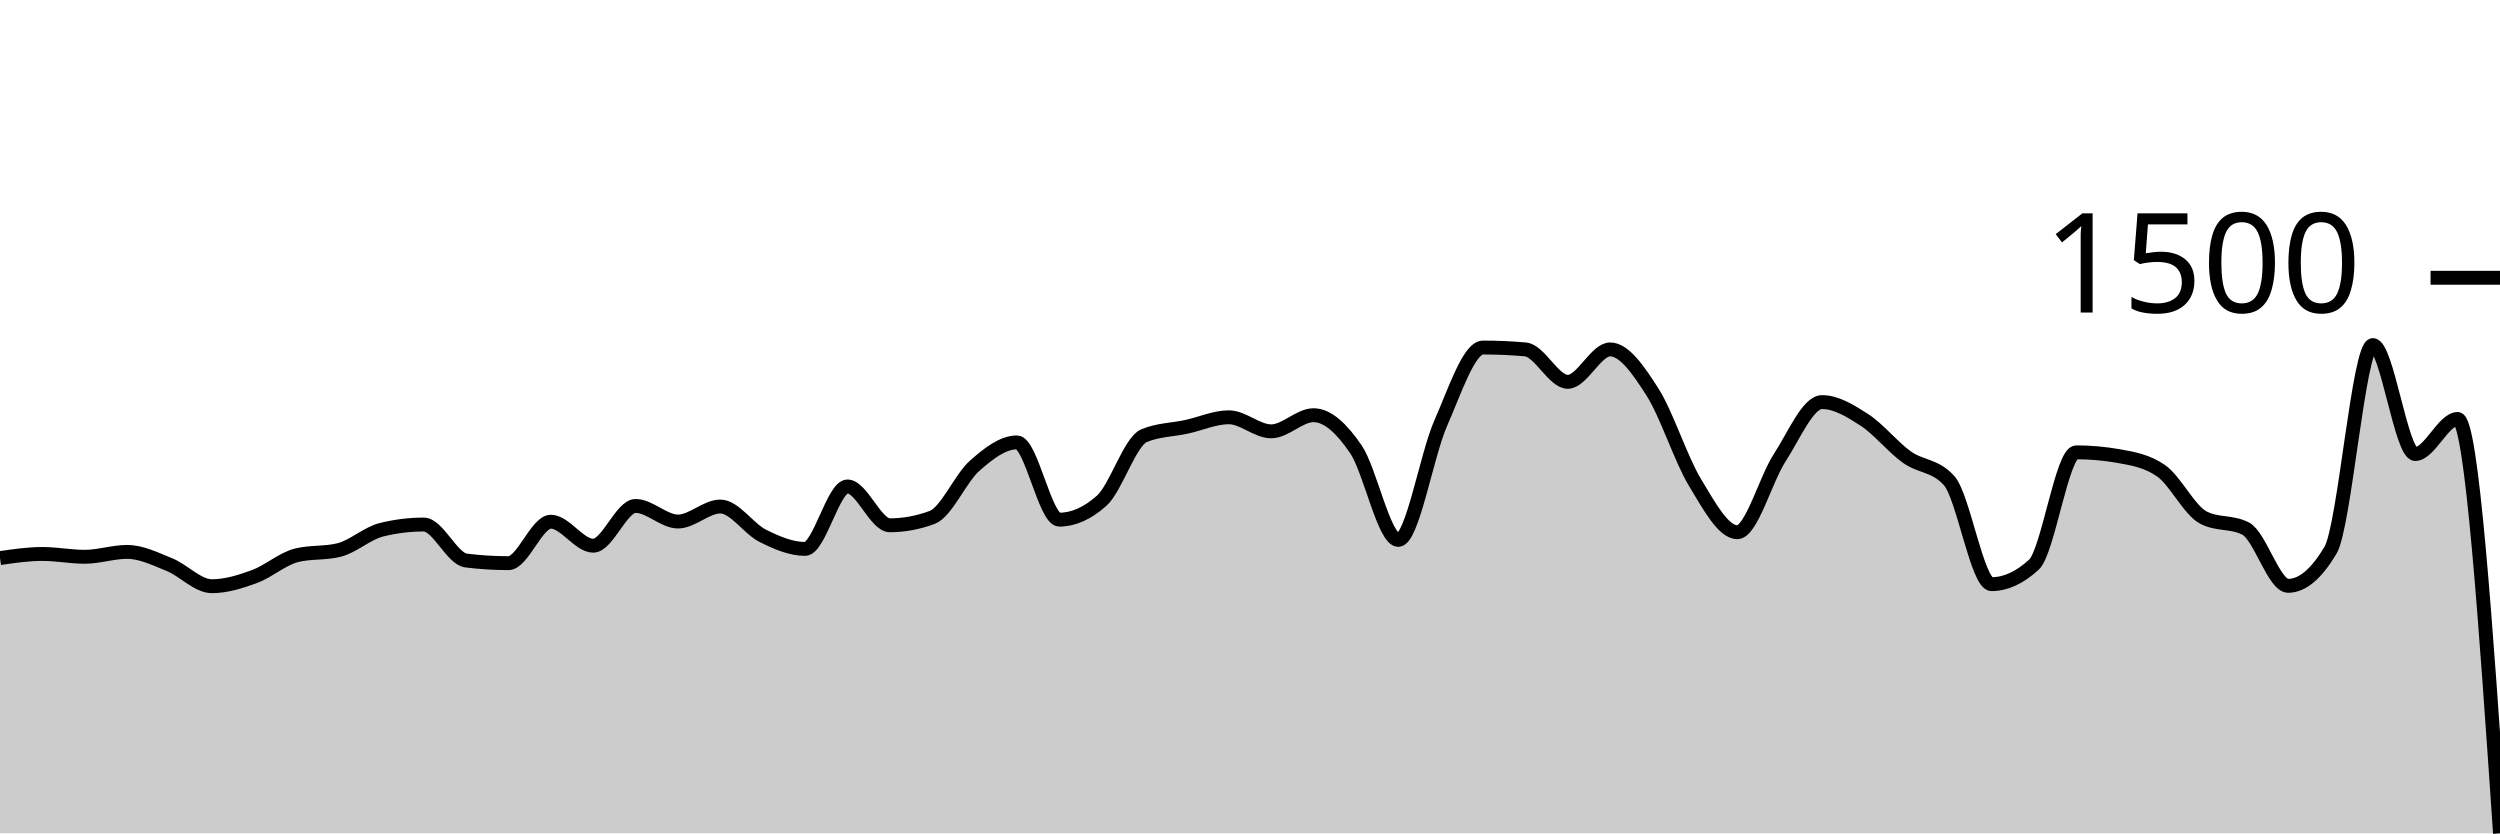
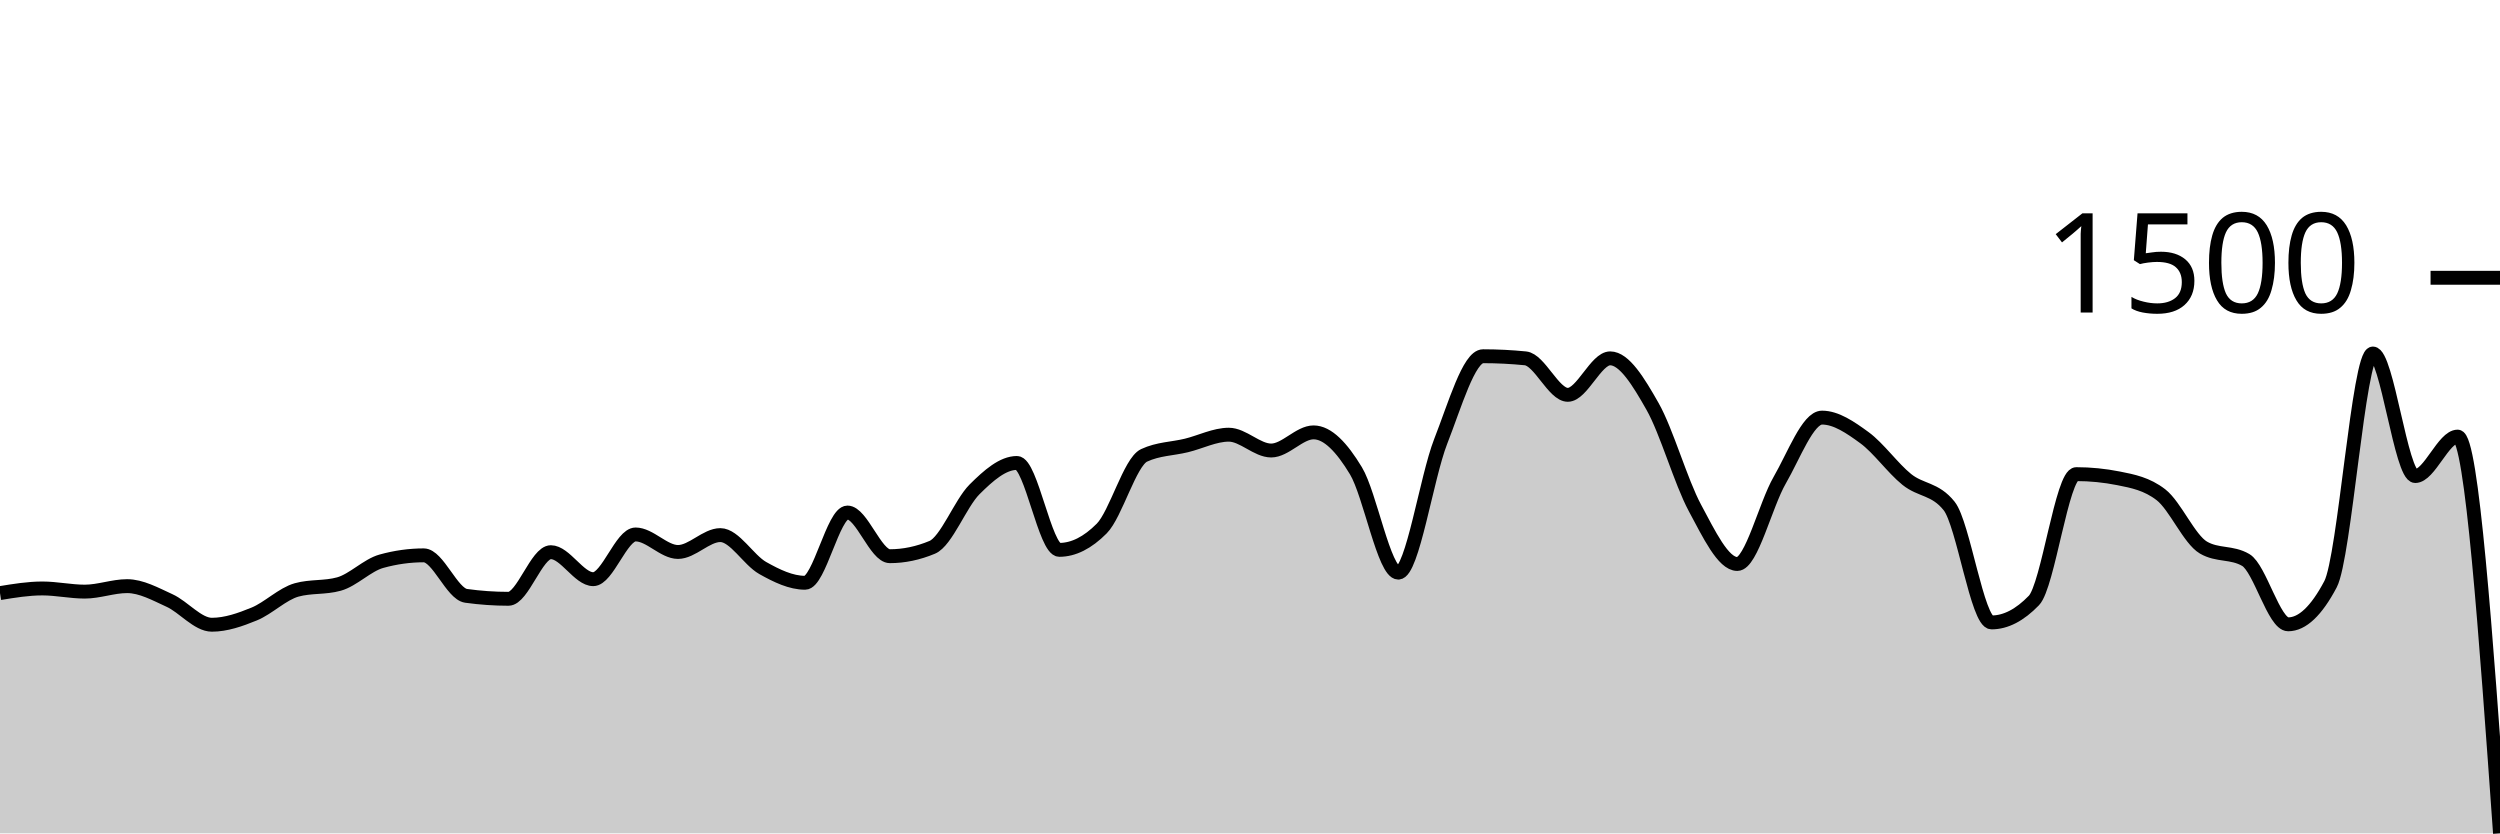
<svg xmlns="http://www.w3.org/2000/svg" viewBox="0 0 180 60">
  <g transform="translate(0,20)">
-     <path class="area" fill="rgba(0, 0, 0, 0.2)" d="M0,20.182C1.017,20.034,2.034,19.885,3.051,19.885C4.068,19.885,5.085,20.088,6.102,20.088C7.119,20.088,8.136,19.737,9.153,19.737C10.169,19.737,11.186,20.243,12.203,20.655C13.22,21.066,14.237,22.207,15.254,22.207C16.271,22.207,17.288,21.89,18.305,21.519C19.322,21.147,20.339,20.232,21.356,19.98C22.373,19.728,23.39,19.854,24.407,19.602C25.424,19.35,26.441,18.396,27.458,18.144C28.475,17.892,29.492,17.766,30.508,17.766C31.525,17.766,32.542,20.232,33.559,20.358C34.576,20.484,35.593,20.547,36.61,20.547C37.627,20.547,38.644,17.563,39.661,17.563C40.678,17.563,41.695,19.291,42.712,19.291C43.729,19.291,44.746,16.429,45.763,16.429C46.78,16.429,47.797,17.55,48.814,17.55C49.831,17.55,50.847,16.47,51.864,16.47C52.881,16.47,53.898,18.067,54.915,18.576C55.932,19.084,56.949,19.521,57.966,19.521C58.983,19.521,60,15.025,61.017,15.025C62.034,15.025,63.051,17.82,64.068,17.82C65.085,17.82,66.102,17.631,67.119,17.253C68.136,16.875,69.153,14.44,70.169,13.54C71.186,12.64,72.203,11.853,73.22,11.853C74.237,11.853,75.254,17.415,76.271,17.415C77.288,17.415,78.305,16.96,79.322,16.051C80.339,15.142,81.356,11.79,82.373,11.367C83.39,10.944,84.407,10.953,85.424,10.732C86.441,10.512,87.458,10.044,88.475,10.044C89.492,10.044,90.508,11.056,91.525,11.056C92.542,11.056,93.559,9.895,94.576,9.895C95.593,9.895,96.61,10.856,97.627,12.352C98.644,13.849,99.661,18.873,100.678,18.873C101.695,18.873,102.712,12.784,103.729,10.476C104.746,8.167,105.763,5.022,106.78,5.022C107.797,5.022,108.814,5.067,109.831,5.157C110.847,5.247,111.864,7.492,112.881,7.492C113.898,7.492,114.915,5.157,115.932,5.157C116.949,5.157,117.966,6.64,118.983,8.235C120,9.83,121.017,13.048,122.034,14.728C123.051,16.409,124.068,18.319,125.085,18.319C126.102,18.319,127.119,14.521,128.136,12.96C129.153,11.398,130.169,8.95,131.186,8.95C132.203,8.95,133.22,9.574,134.237,10.233C135.254,10.892,136.271,12.177,137.288,12.906C138.305,13.635,139.322,13.473,140.339,14.607C141.356,15.741,142.373,22.059,143.39,22.059C144.407,22.059,145.424,21.591,146.441,20.655C147.458,19.719,148.475,12.568,149.492,12.568C150.508,12.568,151.525,12.658,152.542,12.838C153.559,13.018,154.576,13.189,155.593,13.891C156.61,14.593,157.627,16.735,158.644,17.266C159.661,17.797,160.678,17.532,161.695,18.063C162.712,18.594,163.729,22.18,164.746,22.18C165.763,22.18,166.78,21.325,167.797,19.615C168.814,17.905,169.831,4.846,170.847,4.846C171.864,4.846,172.881,12.69,173.898,12.69C174.915,12.69,175.932,10.165,176.949,10.165C177.966,10.165,178.983,25.083,180,40L180,40C178.983,40,177.966,40,176.949,40C175.932,40,174.915,40,173.898,40C172.881,40,171.864,40,170.847,40C169.831,40,168.814,40,167.797,40C166.78,40,165.763,40,164.746,40C163.729,40,162.712,40,161.695,40C160.678,40,159.661,40,158.644,40C157.627,40,156.61,40,155.593,40C154.576,40,153.559,40,152.542,40C151.525,40,150.508,40,149.492,40C148.475,40,147.458,40,146.441,40C145.424,40,144.407,40,143.39,40C142.373,40,141.356,40,140.339,40C139.322,40,138.305,40,137.288,40C136.271,40,135.254,40,134.237,40C133.22,40,132.203,40,131.186,40C130.169,40,129.153,40,128.136,40C127.119,40,126.102,40,125.085,40C124.068,40,123.051,40,122.034,40C121.017,40,120,40,118.983,40C117.966,40,116.949,40,115.932,40C114.915,40,113.898,40,112.881,40C111.864,40,110.847,40,109.831,40C108.814,40,107.797,40,106.78,40C105.763,40,104.746,40,103.729,40C102.712,40,101.695,40,100.678,40C99.661,40,98.644,40,97.627,40C96.61,40,95.593,40,94.576,40C93.559,40,92.542,40,91.525,40C90.508,40,89.492,40,88.475,40C87.458,40,86.441,40,85.424,40C84.407,40,83.39,40,82.373,40C81.356,40,80.339,40,79.322,40C78.305,40,77.288,40,76.271,40C75.254,40,74.237,40,73.22,40C72.203,40,71.186,40,70.169,40C69.153,40,68.136,40,67.119,40C66.102,40,65.085,40,64.068,40C63.051,40,62.034,40,61.017,40C60,40,58.983,40,57.966,40C56.949,40,55.932,40,54.915,40C53.898,40,52.881,40,51.864,40C50.847,40,49.831,40,48.814,40C47.797,40,46.78,40,45.763,40C44.746,40,43.729,40,42.712,40C41.695,40,40.678,40,39.661,40C38.644,40,37.627,40,36.61,40C35.593,40,34.576,40,33.559,40C32.542,40,31.525,40,30.508,40C29.492,40,28.475,40,27.458,40C26.441,40,25.424,40,24.407,40C23.39,40,22.373,40,21.356,40C20.339,40,19.322,40,18.305,40C17.288,40,16.271,40,15.254,40C14.237,40,13.22,40,12.203,40C11.186,40,10.169,40,9.153,40C8.136,40,7.119,40,6.102,40C5.085,40,4.068,40,3.051,40C2.034,40,1.017,40,0,40Z" />
-     <path class="line" stroke="black" fill="none" d="M0,20.182C1.017,20.034,2.034,19.885,3.051,19.885C4.068,19.885,5.085,20.088,6.102,20.088C7.119,20.088,8.136,19.737,9.153,19.737C10.169,19.737,11.186,20.243,12.203,20.655C13.22,21.066,14.237,22.207,15.254,22.207C16.271,22.207,17.288,21.89,18.305,21.519C19.322,21.147,20.339,20.232,21.356,19.98C22.373,19.728,23.39,19.854,24.407,19.602C25.424,19.35,26.441,18.396,27.458,18.144C28.475,17.892,29.492,17.766,30.508,17.766C31.525,17.766,32.542,20.232,33.559,20.358C34.576,20.484,35.593,20.547,36.61,20.547C37.627,20.547,38.644,17.563,39.661,17.563C40.678,17.563,41.695,19.291,42.712,19.291C43.729,19.291,44.746,16.429,45.763,16.429C46.78,16.429,47.797,17.55,48.814,17.55C49.831,17.55,50.847,16.47,51.864,16.47C52.881,16.47,53.898,18.067,54.915,18.576C55.932,19.084,56.949,19.521,57.966,19.521C58.983,19.521,60,15.025,61.017,15.025C62.034,15.025,63.051,17.82,64.068,17.82C65.085,17.82,66.102,17.631,67.119,17.253C68.136,16.875,69.153,14.44,70.169,13.54C71.186,12.64,72.203,11.853,73.22,11.853C74.237,11.853,75.254,17.415,76.271,17.415C77.288,17.415,78.305,16.96,79.322,16.051C80.339,15.142,81.356,11.79,82.373,11.367C83.39,10.944,84.407,10.953,85.424,10.732C86.441,10.512,87.458,10.044,88.475,10.044C89.492,10.044,90.508,11.056,91.525,11.056C92.542,11.056,93.559,9.895,94.576,9.895C95.593,9.895,96.61,10.856,97.627,12.352C98.644,13.849,99.661,18.873,100.678,18.873C101.695,18.873,102.712,12.784,103.729,10.476C104.746,8.167,105.763,5.022,106.78,5.022C107.797,5.022,108.814,5.067,109.831,5.157C110.847,5.247,111.864,7.492,112.881,7.492C113.898,7.492,114.915,5.157,115.932,5.157C116.949,5.157,117.966,6.64,118.983,8.235C120,9.83,121.017,13.048,122.034,14.728C123.051,16.409,124.068,18.319,125.085,18.319C126.102,18.319,127.119,14.521,128.136,12.96C129.153,11.398,130.169,8.95,131.186,8.95C132.203,8.95,133.22,9.574,134.237,10.233C135.254,10.892,136.271,12.177,137.288,12.906C138.305,13.635,139.322,13.473,140.339,14.607C141.356,15.741,142.373,22.059,143.39,22.059C144.407,22.059,145.424,21.591,146.441,20.655C147.458,19.719,148.475,12.568,149.492,12.568C150.508,12.568,151.525,12.658,152.542,12.838C153.559,13.018,154.576,13.189,155.593,13.891C156.61,14.593,157.627,16.735,158.644,17.266C159.661,17.797,160.678,17.532,161.695,18.063C162.712,18.594,163.729,22.18,164.746,22.18C165.763,22.18,166.78,21.325,167.797,19.615C168.814,17.905,169.831,4.846,170.847,4.846C171.864,4.846,172.881,12.69,173.898,12.69C174.915,12.69,175.932,10.165,176.949,10.165C177.966,10.165,178.983,25.083,180,40" />
+     <path class="area" fill="rgba(0, 0, 0, 0.2)" d="M0,22.703C1.017,22.536,2.034,22.369,3.051,22.369C4.068,22.369,5.085,22.597,6.102,22.597C7.119,22.597,8.136,22.202,9.153,22.202C10.169,22.202,11.186,22.771,12.203,23.235C13.22,23.698,14.237,24.981,15.254,24.981C16.271,24.981,17.288,24.624,18.305,24.207C19.322,23.789,20.339,22.759,21.356,22.475C22.373,22.192,23.39,22.334,24.407,22.05C25.424,21.767,26.441,20.693,27.458,20.41C28.475,20.127,29.492,19.985,30.508,19.985C31.525,19.985,32.542,22.759,33.559,22.901C34.576,23.042,35.593,23.113,36.61,23.113C37.627,23.113,38.644,19.757,39.661,19.757C40.678,19.757,41.695,21.701,42.712,21.701C43.729,21.701,44.746,18.481,45.763,18.481C46.78,18.481,47.797,19.742,48.814,19.742C49.831,19.742,50.847,18.527,51.864,18.527C52.881,18.527,53.898,20.324,54.915,20.896C55.932,21.468,56.949,21.959,57.966,21.959C58.983,21.959,60,16.902,61.017,16.902C62.034,16.902,63.051,20.046,64.068,20.046C65.085,20.046,66.102,19.833,67.119,19.408C68.136,18.983,69.153,16.244,70.169,15.232C71.186,14.219,72.203,13.333,73.22,13.333C74.237,13.333,75.254,19.59,76.271,19.59C77.288,19.59,78.305,19.079,79.322,18.056C80.339,17.034,81.356,13.262,82.373,12.787C83.39,12.311,84.407,12.321,85.424,12.073C86.441,11.825,87.458,11.298,88.475,11.298C89.492,11.298,90.508,12.437,91.525,12.437C92.542,12.437,93.559,11.131,94.576,11.131C95.593,11.131,96.61,12.212,97.627,13.895C98.644,15.578,99.661,21.23,100.678,21.23C101.695,21.23,102.712,14.381,103.729,11.784C104.746,9.188,105.763,5.649,106.78,5.649C107.797,5.649,108.814,5.7,109.831,5.801C110.847,5.902,111.864,8.428,112.881,8.428C113.898,8.428,114.915,5.801,115.932,5.801C116.949,5.801,117.966,7.469,118.983,9.263C120,11.058,121.017,14.677,122.034,16.568C123.051,18.459,124.068,20.607,125.085,20.607C126.102,20.607,127.119,16.335,128.136,14.579C129.153,12.822,130.169,10.068,131.186,10.068C132.203,10.068,133.22,10.769,134.237,11.511C135.254,12.253,136.271,13.698,137.288,14.518C138.305,15.338,139.322,15.156,140.339,16.431C141.356,17.707,142.373,24.814,143.39,24.814C144.407,24.814,145.424,24.288,146.441,23.235C147.458,22.182,148.475,14.138,149.492,14.138C150.508,14.138,151.525,14.239,152.542,14.442C153.559,14.644,154.576,14.837,155.593,15.626C156.61,16.416,157.627,18.826,158.644,19.423C159.661,20.02,160.678,19.722,161.695,20.319C162.712,20.916,163.729,24.951,164.746,24.951C165.763,24.951,166.78,23.989,167.797,22.065C168.814,20.142,169.831,5.452,170.847,5.452C171.864,5.452,172.881,14.275,173.898,14.275C174.915,14.275,175.932,11.435,176.949,11.435C177.966,11.435,178.983,25.718,180,40L180,40C178.983,40,177.966,40,176.949,40C175.932,40,174.915,40,173.898,40C172.881,40,171.864,40,170.847,40C169.831,40,168.814,40,167.797,40C166.78,40,165.763,40,164.746,40C163.729,40,162.712,40,161.695,40C160.678,40,159.661,40,158.644,40C157.627,40,156.61,40,155.593,40C154.576,40,153.559,40,152.542,40C151.525,40,150.508,40,149.492,40C148.475,40,147.458,40,146.441,40C145.424,40,144.407,40,143.39,40C142.373,40,141.356,40,140.339,40C139.322,40,138.305,40,137.288,40C136.271,40,135.254,40,134.237,40C133.22,40,132.203,40,131.186,40C130.169,40,129.153,40,128.136,40C127.119,40,126.102,40,125.085,40C124.068,40,123.051,40,122.034,40C121.017,40,120,40,118.983,40C117.966,40,116.949,40,115.932,40C114.915,40,113.898,40,112.881,40C111.864,40,110.847,40,109.831,40C108.814,40,107.797,40,106.78,40C105.763,40,104.746,40,103.729,40C102.712,40,101.695,40,100.678,40C99.661,40,98.644,40,97.627,40C96.61,40,95.593,40,94.576,40C93.559,40,92.542,40,91.525,40C90.508,40,89.492,40,88.475,40C87.458,40,86.441,40,85.424,40C84.407,40,83.39,40,82.373,40C81.356,40,80.339,40,79.322,40C78.305,40,77.288,40,76.271,40C75.254,40,74.237,40,73.22,40C72.203,40,71.186,40,70.169,40C69.153,40,68.136,40,67.119,40C66.102,40,65.085,40,64.068,40C63.051,40,62.034,40,61.017,40C60,40,58.983,40,57.966,40C56.949,40,55.932,40,54.915,40C53.898,40,52.881,40,51.864,40C50.847,40,49.831,40,48.814,40C47.797,40,46.78,40,45.763,40C44.746,40,43.729,40,42.712,40C41.695,40,40.678,40,39.661,40C38.644,40,37.627,40,36.61,40C35.593,40,34.576,40,33.559,40C32.542,40,31.525,40,30.508,40C29.492,40,28.475,40,27.458,40C26.441,40,25.424,40,24.407,40C23.39,40,22.373,40,21.356,40C20.339,40,19.322,40,18.305,40C17.288,40,16.271,40,15.254,40C14.237,40,13.22,40,12.203,40C11.186,40,10.169,40,9.153,40C8.136,40,7.119,40,6.102,40C5.085,40,4.068,40,3.051,40C2.034,40,1.017,40,0,40Z" />
+     <path class="line" stroke="black" fill="none" d="M0,22.703C1.017,22.536,2.034,22.369,3.051,22.369C4.068,22.369,5.085,22.597,6.102,22.597C7.119,22.597,8.136,22.202,9.153,22.202C10.169,22.202,11.186,22.771,12.203,23.235C13.22,23.698,14.237,24.981,15.254,24.981C16.271,24.981,17.288,24.624,18.305,24.207C19.322,23.789,20.339,22.759,21.356,22.475C22.373,22.192,23.39,22.334,24.407,22.05C25.424,21.767,26.441,20.693,27.458,20.41C28.475,20.127,29.492,19.985,30.508,19.985C31.525,19.985,32.542,22.759,33.559,22.901C34.576,23.042,35.593,23.113,36.61,23.113C37.627,23.113,38.644,19.757,39.661,19.757C40.678,19.757,41.695,21.701,42.712,21.701C43.729,21.701,44.746,18.481,45.763,18.481C46.78,18.481,47.797,19.742,48.814,19.742C49.831,19.742,50.847,18.527,51.864,18.527C52.881,18.527,53.898,20.324,54.915,20.896C55.932,21.468,56.949,21.959,57.966,21.959C58.983,21.959,60,16.902,61.017,16.902C62.034,16.902,63.051,20.046,64.068,20.046C65.085,20.046,66.102,19.833,67.119,19.408C68.136,18.983,69.153,16.244,70.169,15.232C71.186,14.219,72.203,13.333,73.22,13.333C74.237,13.333,75.254,19.59,76.271,19.59C77.288,19.59,78.305,19.079,79.322,18.056C80.339,17.034,81.356,13.262,82.373,12.787C83.39,12.311,84.407,12.321,85.424,12.073C86.441,11.825,87.458,11.298,88.475,11.298C89.492,11.298,90.508,12.437,91.525,12.437C92.542,12.437,93.559,11.131,94.576,11.131C95.593,11.131,96.61,12.212,97.627,13.895C98.644,15.578,99.661,21.23,100.678,21.23C101.695,21.23,102.712,14.381,103.729,11.784C104.746,9.188,105.763,5.649,106.78,5.649C107.797,5.649,108.814,5.7,109.831,5.801C110.847,5.902,111.864,8.428,112.881,8.428C113.898,8.428,114.915,5.801,115.932,5.801C116.949,5.801,117.966,7.469,118.983,9.263C120,11.058,121.017,14.677,122.034,16.568C123.051,18.459,124.068,20.607,125.085,20.607C126.102,20.607,127.119,16.335,128.136,14.579C129.153,12.822,130.169,10.068,131.186,10.068C132.203,10.068,133.22,10.769,134.237,11.511C135.254,12.253,136.271,13.698,137.288,14.518C138.305,15.338,139.322,15.156,140.339,16.431C141.356,17.707,142.373,24.814,143.39,24.814C144.407,24.814,145.424,24.288,146.441,23.235C147.458,22.182,148.475,14.138,149.492,14.138C150.508,14.138,151.525,14.239,152.542,14.442C153.559,14.644,154.576,14.837,155.593,15.626C156.61,16.416,157.627,18.826,158.644,19.423C159.661,20.02,160.678,19.722,161.695,20.319C162.712,20.916,163.729,24.951,164.746,24.951C165.763,24.951,166.78,23.989,167.797,22.065C168.814,20.142,169.831,5.452,170.847,5.452C171.864,5.452,172.881,14.275,173.898,14.275C174.915,14.275,175.932,11.435,176.949,11.435C177.966,11.435,178.983,25.718,180,40" />
    <path class="axis-ceiling" stroke-width="1" stroke="black" fill="none" d="M175,0L180,0" />
    <text class="axis-ceiling-label" font-family="sans-serif" text-anchor="end" font-size="10px" x="170" y="2.5">1500</text>
  </g>
</svg>
